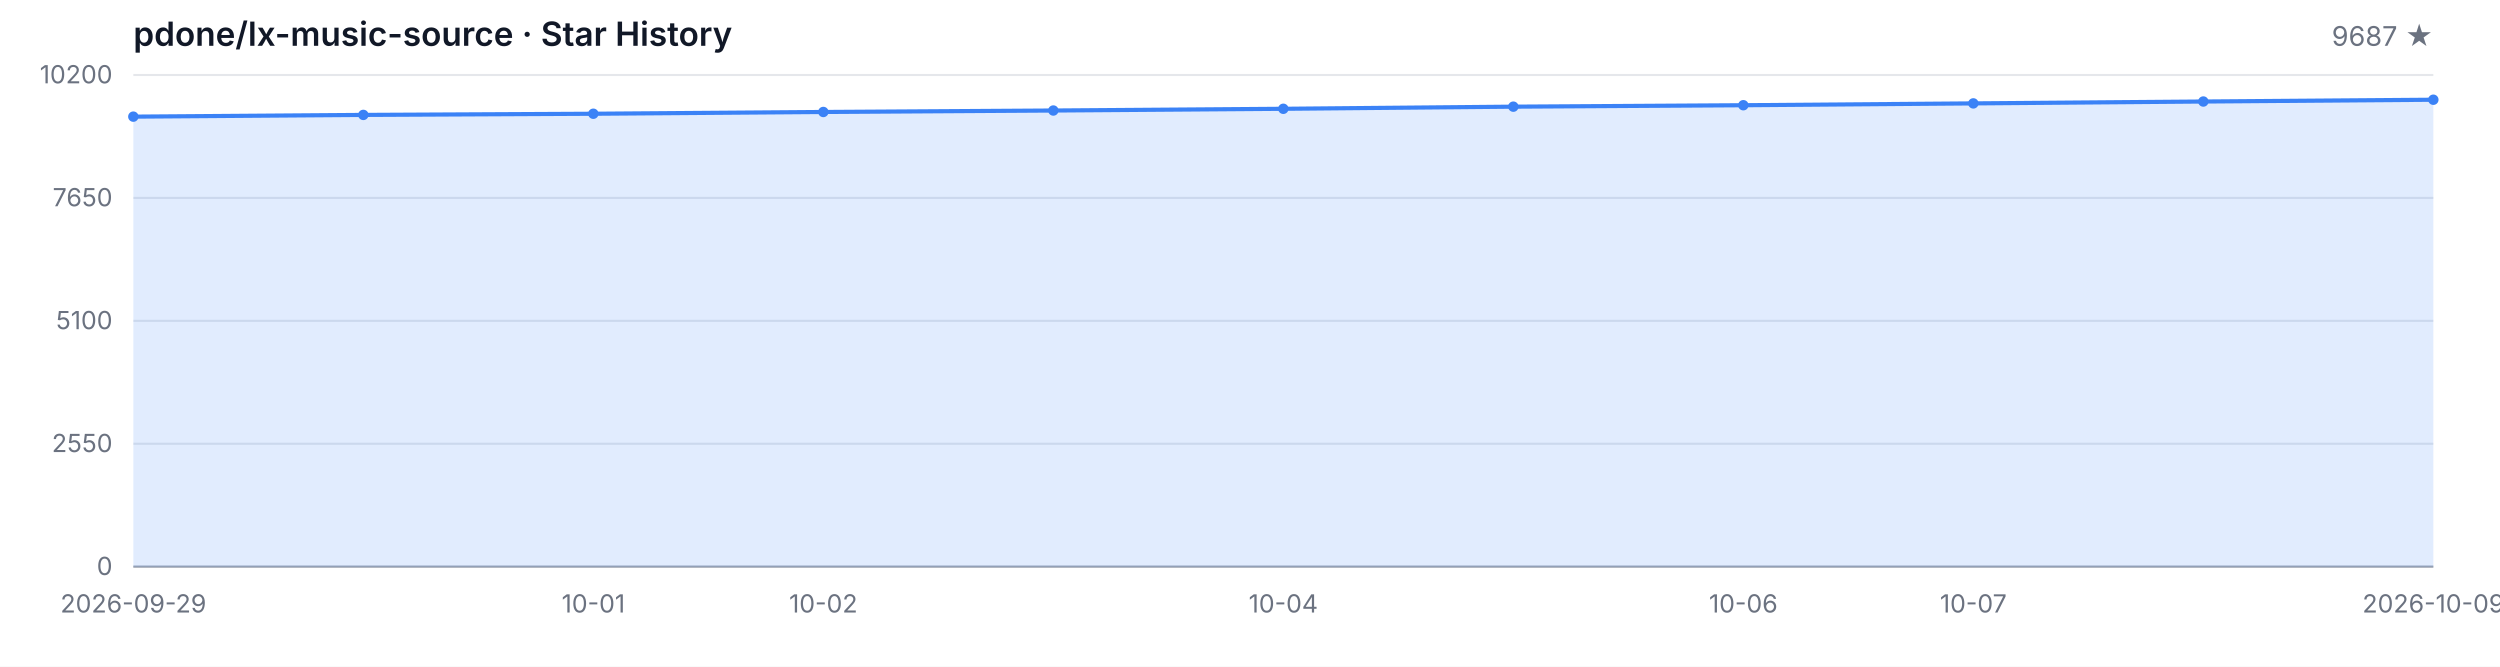
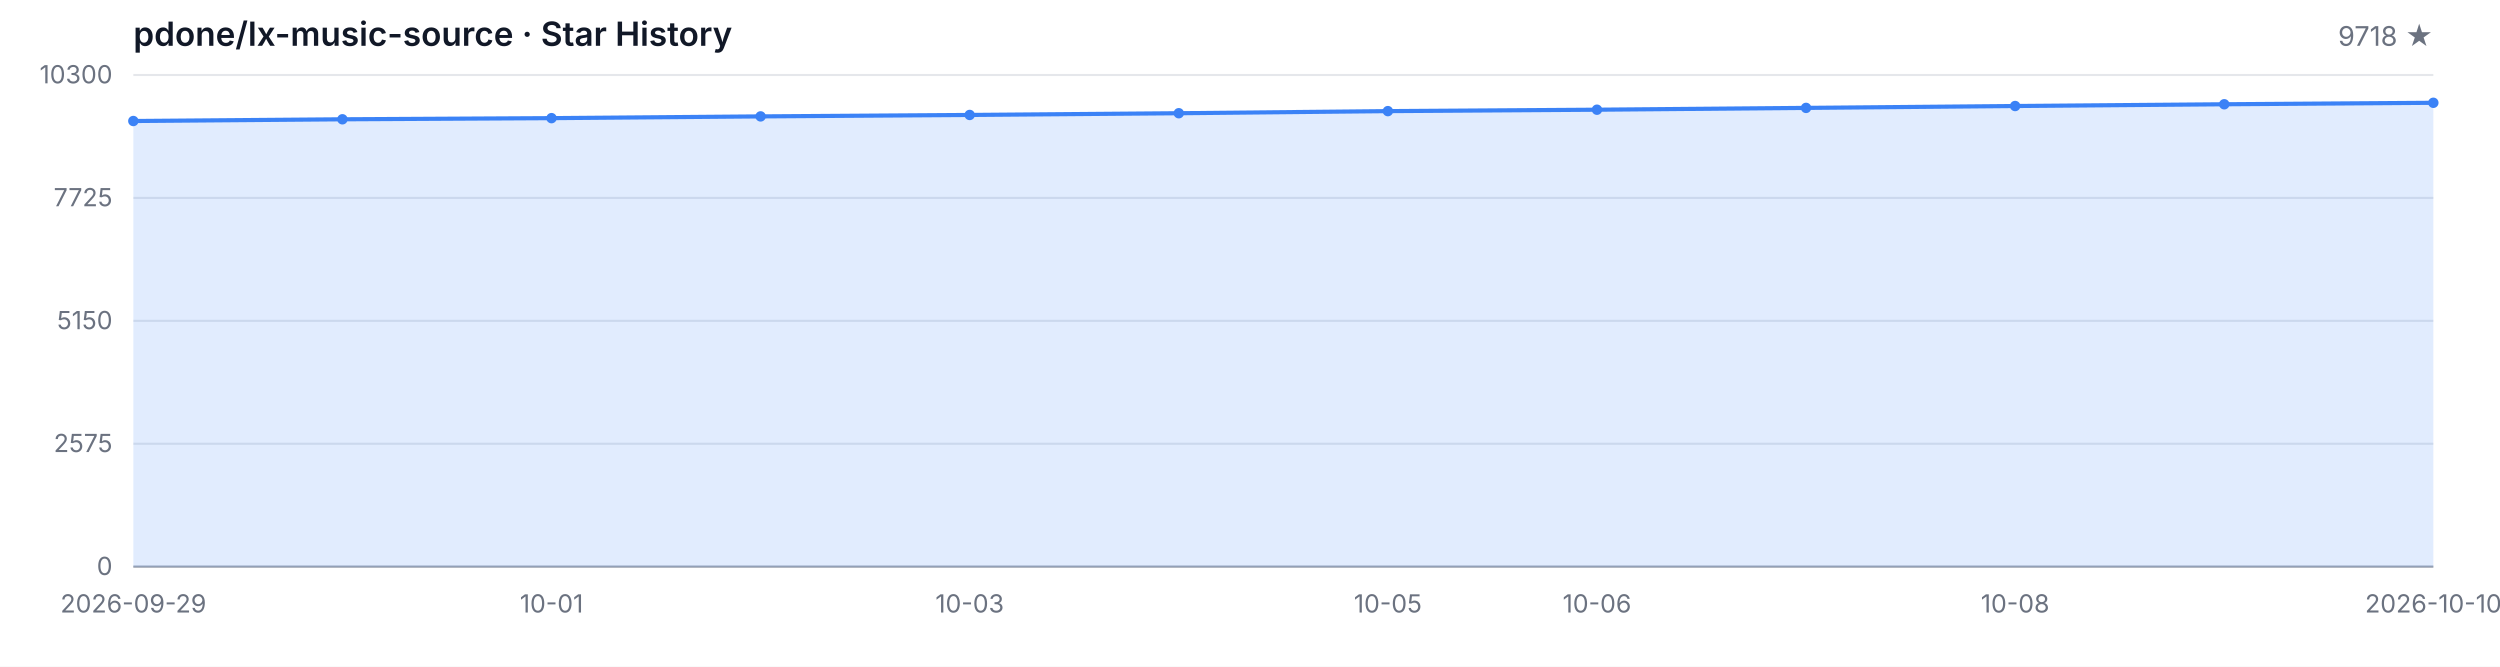
<svg xmlns="http://www.w3.org/2000/svg" width="1200" height="320" viewBox="0 0 1200 320" role="img" aria-label="Star History">
  <style>
  .bg { fill: #ffffff; }
  .grid { stroke: #e5e7eb; stroke-width: 1; }
  .axis { stroke: #9ca3af; stroke-width: 1; }
  .area { fill: rgba(59, 130, 246, 0.15); }
  .line { fill: none; stroke: #3b82f6; stroke-width: 2; stroke-linejoin: round; stroke-linecap: round; }
  .dot { fill: #3b82f6; }
  .tlabel { fill: #6b7280; font-family: -apple-system, BlinkMacSystemFont, 'Segoe UI', sans-serif; font-size: 12px; }
  .title { fill: #111827; font-family: -apple-system, BlinkMacSystemFont, 'Segoe UI', sans-serif; font-size: 16px; font-weight: 600; }
  .subtitle { fill: #6b7280; font-family: -apple-system, BlinkMacSystemFont, 'Segoe UI', sans-serif; font-size: 13px; }
  @media (prefers-color-scheme: dark) {
    .bg { fill: #0d1117; }
    .grid { stroke: #21262d; }
    .axis { stroke: #484f58; }
    .area { fill: rgba(58, 132, 255, 0.18); }
    .line { stroke: #58a6ff; }
    .dot { fill: #58a6ff; }
    .tlabel { fill: #8b949e; }
    .title { fill: #c9d1d9; }
    .subtitle { fill: #8b949e; }
  }
</style>
  <rect class="bg" width="1200" height="320" />
  <text class="title" x="64" y="22">pdone/lx-music-source · Star History</text>
-   <text class="subtitle" x="1168" y="22" text-anchor="end">9687 ★</text>
+   <text class="subtitle" x="1168" y="22" text-anchor="end">9718 ★</text>
  <line class="grid" x1="64" y1="272.00" x2="1168" y2="272.00" />
  <line class="grid" x1="64" y1="213.00" x2="1168" y2="213.00" />
  <line class="grid" x1="64" y1="154.00" x2="1168" y2="154.00" />
  <line class="grid" x1="64" y1="95.00" x2="1168" y2="95.00" />
  <line class="grid" x1="64" y1="36.00" x2="1168" y2="36.00" />
  <text class="tlabel" x="54" y="276.00" text-anchor="end">0</text>
-   <text class="tlabel" x="54" y="217.00" text-anchor="end">2550</text>
-   <text class="tlabel" x="54" y="158.00" text-anchor="end">5100</text>
-   <text class="tlabel" x="54" y="99.00" text-anchor="end">7650</text>
-   <text class="tlabel" x="54" y="40.00" text-anchor="end">10200</text>
+   <text class="tlabel" x="54" y="217.00" text-anchor="end">2575</text>
+   <text class="tlabel" x="54" y="158.00" text-anchor="end">5150</text>
+   <text class="tlabel" x="54" y="99.00" text-anchor="end">7725</text>
+   <text class="tlabel" x="54" y="40.00" text-anchor="end">10300</text>
  <line class="axis" x1="64" y1="272" x2="1168" y2="272" />
-   <path class="area" d="M 64.00 272.00 L 64.00 55.99 L 174.40 55.16 L 284.80 54.60 L 395.20 53.75 L 505.60 53.05 L 616.00 52.22 L 726.40 51.20 L 836.80 50.51 L 947.20 49.63 L 1057.60 48.73 L 1168.00 47.87 L 1168.00 272.00 Z" />
-   <path class="line" d="M 64.00 55.99 L 174.40 55.16 L 284.80 54.60 L 395.20 53.75 L 505.60 53.05 L 616.00 52.22 L 726.40 51.20 L 836.80 50.51 L 947.20 49.63 L 1057.60 48.73 L 1168.00 47.87" />
-   <circle class="dot" cx="64.00" cy="55.99" r="2.5" />
-   <circle class="dot" cx="174.40" cy="55.16" r="2.5" />
-   <circle class="dot" cx="284.80" cy="54.60" r="2.5" />
-   <circle class="dot" cx="395.20" cy="53.75" r="2.5" />
-   <circle class="dot" cx="505.60" cy="53.05" r="2.5" />
-   <circle class="dot" cx="616.00" cy="52.22" r="2.5" />
-   <circle class="dot" cx="726.40" cy="51.20" r="2.5" />
-   <circle class="dot" cx="836.80" cy="50.51" r="2.5" />
-   <circle class="dot" cx="947.20" cy="49.63" r="2.5" />
-   <circle class="dot" cx="1057.60" cy="48.73" r="2.5" />
-   <circle class="dot" cx="1168.00" cy="47.87" r="2.5" />
+   <path class="area" d="M 64.00 272.00 L 64.00 58.09 L 164.36 57.26 L 264.73 56.71 L 365.09 55.87 L 465.45 55.18 L 565.82 54.35 L 666.18 53.34 L 766.55 52.66 L 866.91 51.79 L 967.27 50.89 L 1067.64 50.05 L 1168.00 49.34 L 1168.00 272.00 Z" />
+   <path class="line" d="M 64.00 58.09 L 164.36 57.26 L 264.73 56.71 L 365.09 55.87 L 465.45 55.18 L 565.82 54.35 L 666.18 53.34 L 766.55 52.66 L 866.91 51.79 L 967.27 50.89 L 1067.64 50.05 L 1168.00 49.34" />
+   <circle class="dot" cx="64.00" cy="58.09" r="2.5" />
+   <circle class="dot" cx="164.36" cy="57.26" r="2.5" />
+   <circle class="dot" cx="264.73" cy="56.71" r="2.5" />
+   <circle class="dot" cx="365.09" cy="55.87" r="2.5" />
+   <circle class="dot" cx="465.45" cy="55.18" r="2.5" />
+   <circle class="dot" cx="565.82" cy="54.35" r="2.5" />
+   <circle class="dot" cx="666.18" cy="53.34" r="2.5" />
+   <circle class="dot" cx="766.55" cy="52.66" r="2.5" />
+   <circle class="dot" cx="866.91" cy="51.79" r="2.5" />
+   <circle class="dot" cx="967.27" cy="50.89" r="2.5" />
+   <circle class="dot" cx="1067.64" cy="50.05" r="2.5" />
+   <circle class="dot" cx="1168.00" cy="49.34" r="2.5" />
  <text class="tlabel" x="64.00" y="294" text-anchor="middle">2026-09-29</text>
-   <text class="tlabel" x="284.80" y="294" text-anchor="middle">10-01</text>
-   <text class="tlabel" x="395.20" y="294" text-anchor="middle">10-02</text>
-   <text class="tlabel" x="616.00" y="294" text-anchor="middle">10-04</text>
-   <text class="tlabel" x="836.80" y="294" text-anchor="middle">10-06</text>
-   <text class="tlabel" x="947.20" y="294" text-anchor="middle">10-07</text>
-   <text class="tlabel" x="1168.00" y="294" text-anchor="middle">2026-10-09</text>
+   <text class="tlabel" x="264.73" y="294" text-anchor="middle">10-01</text>
+   <text class="tlabel" x="465.45" y="294" text-anchor="middle">10-03</text>
+   <text class="tlabel" x="666.18" y="294" text-anchor="middle">10-05</text>
+   <text class="tlabel" x="766.55" y="294" text-anchor="middle">10-06</text>
+   <text class="tlabel" x="967.27" y="294" text-anchor="middle">10-08</text>
+   <text class="tlabel" x="1168.00" y="294" text-anchor="middle">2026-10-10</text>
</svg>
